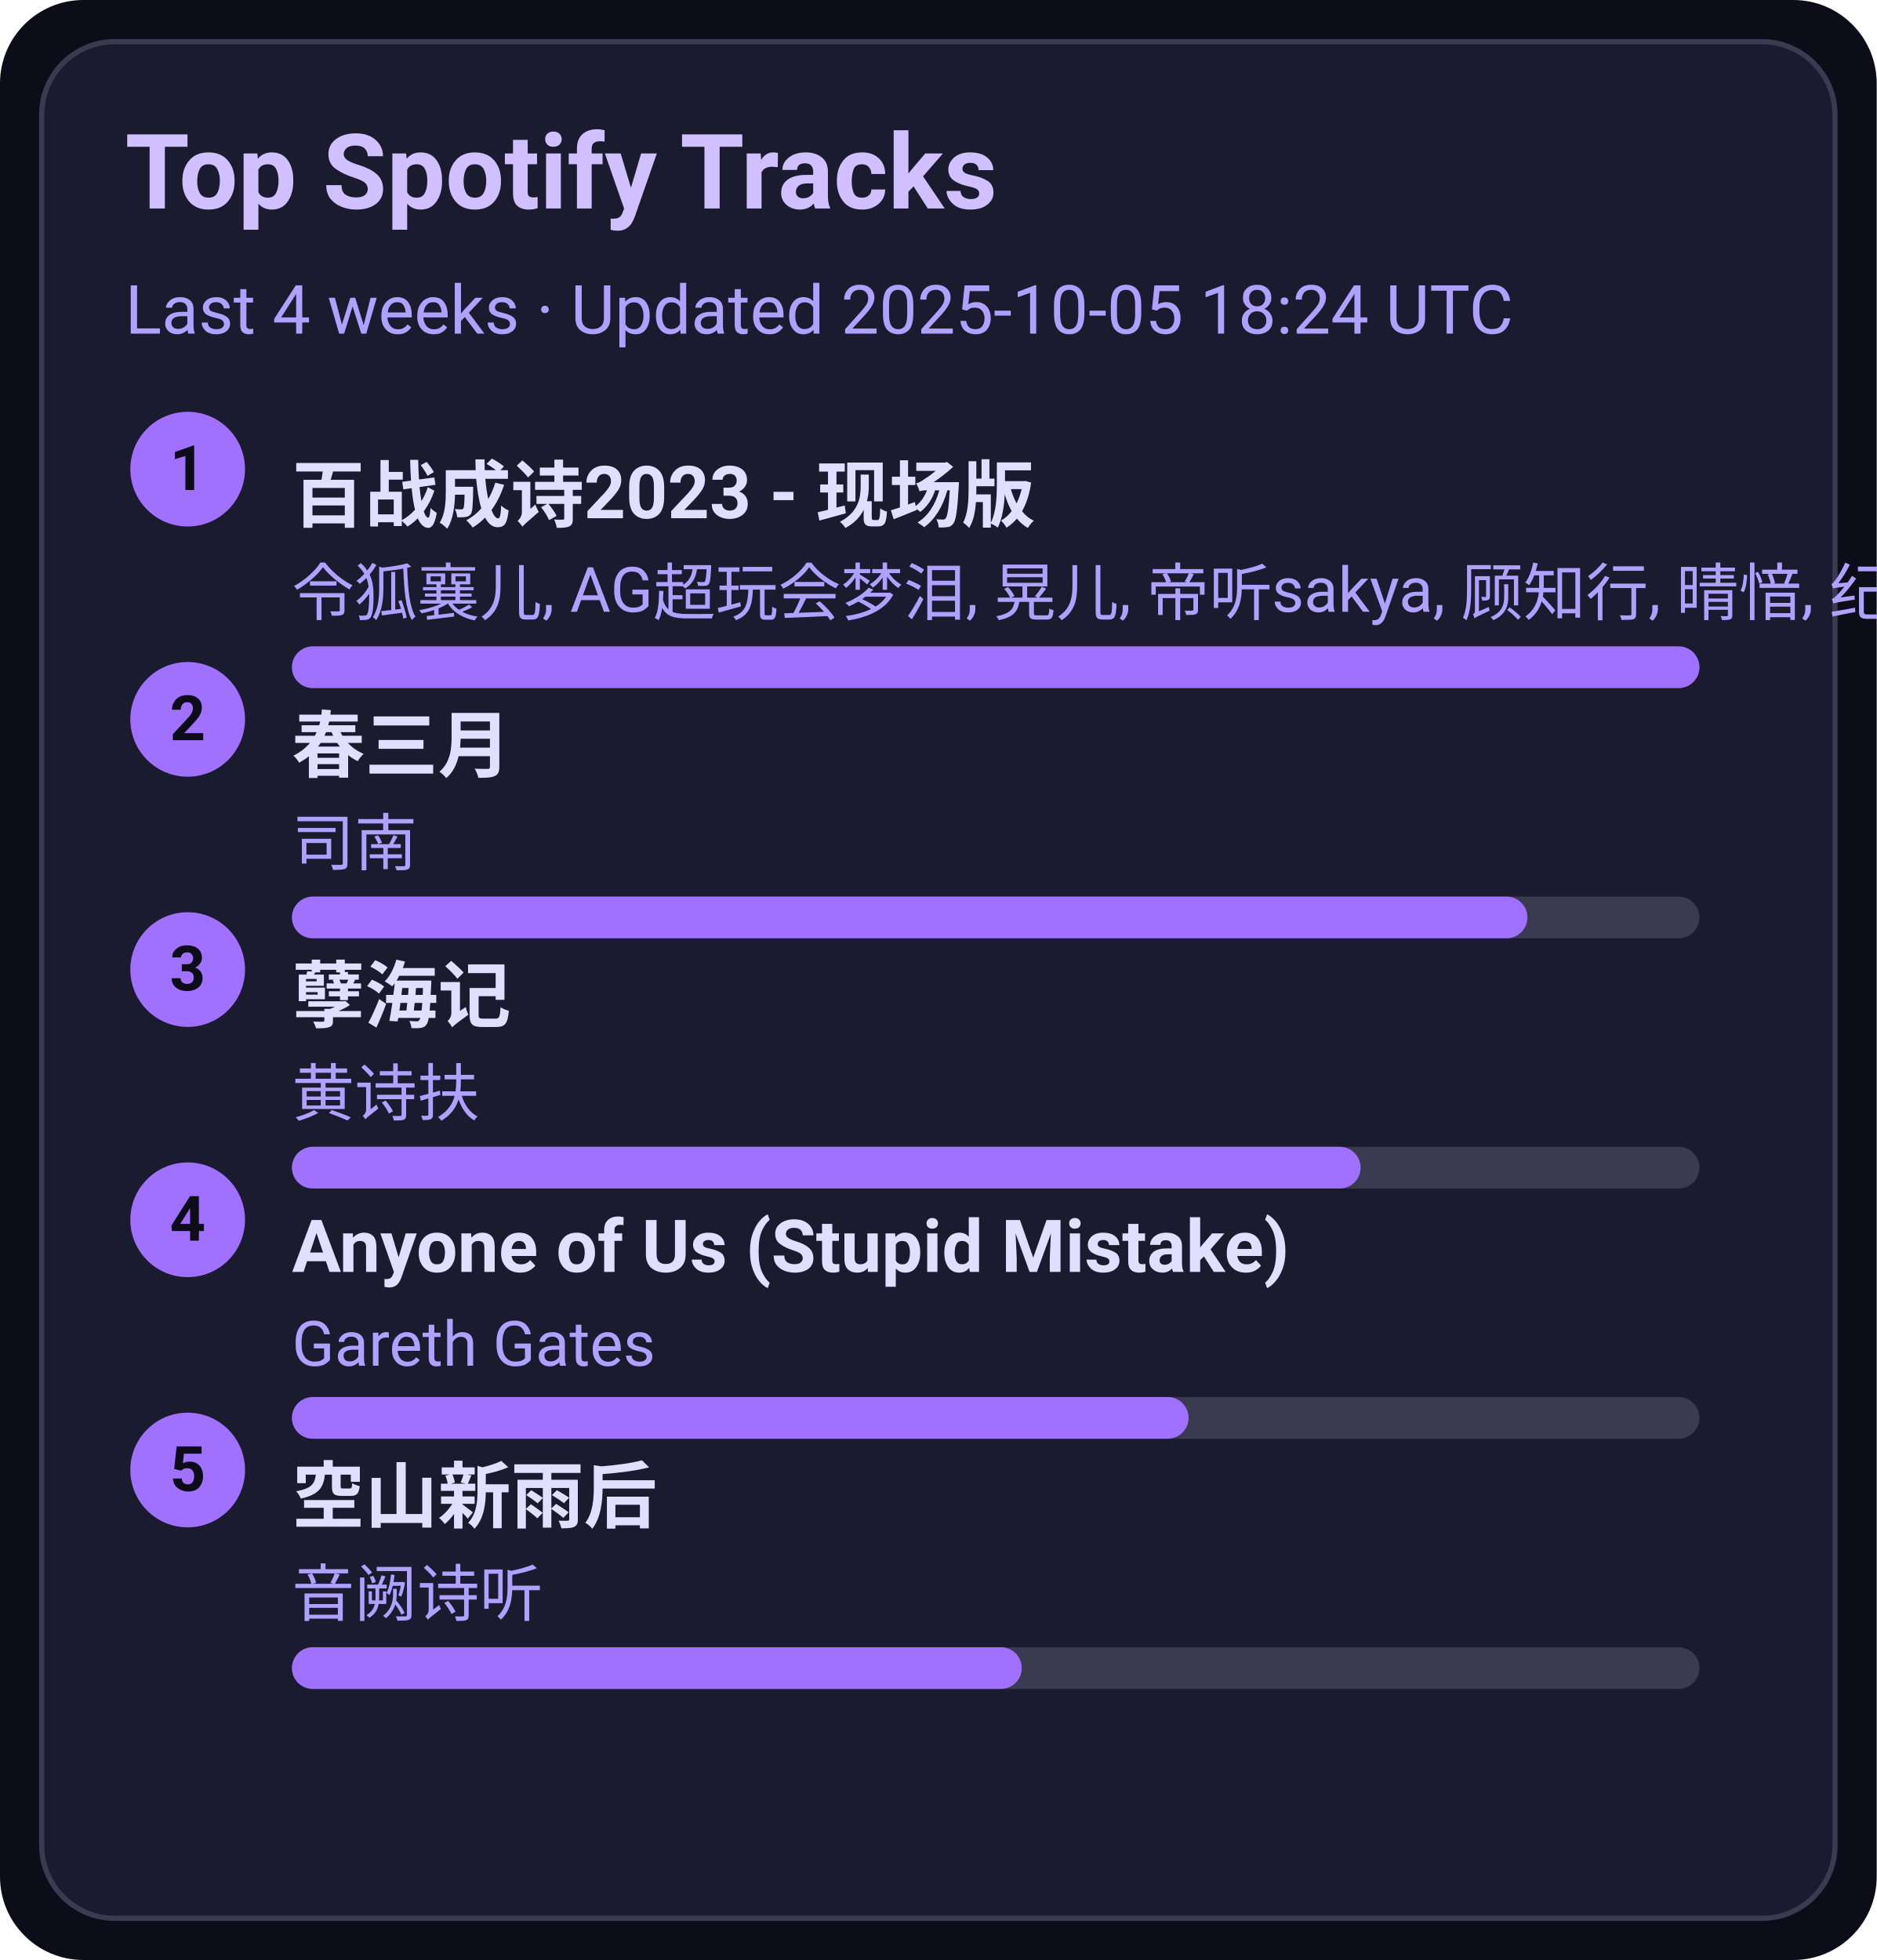
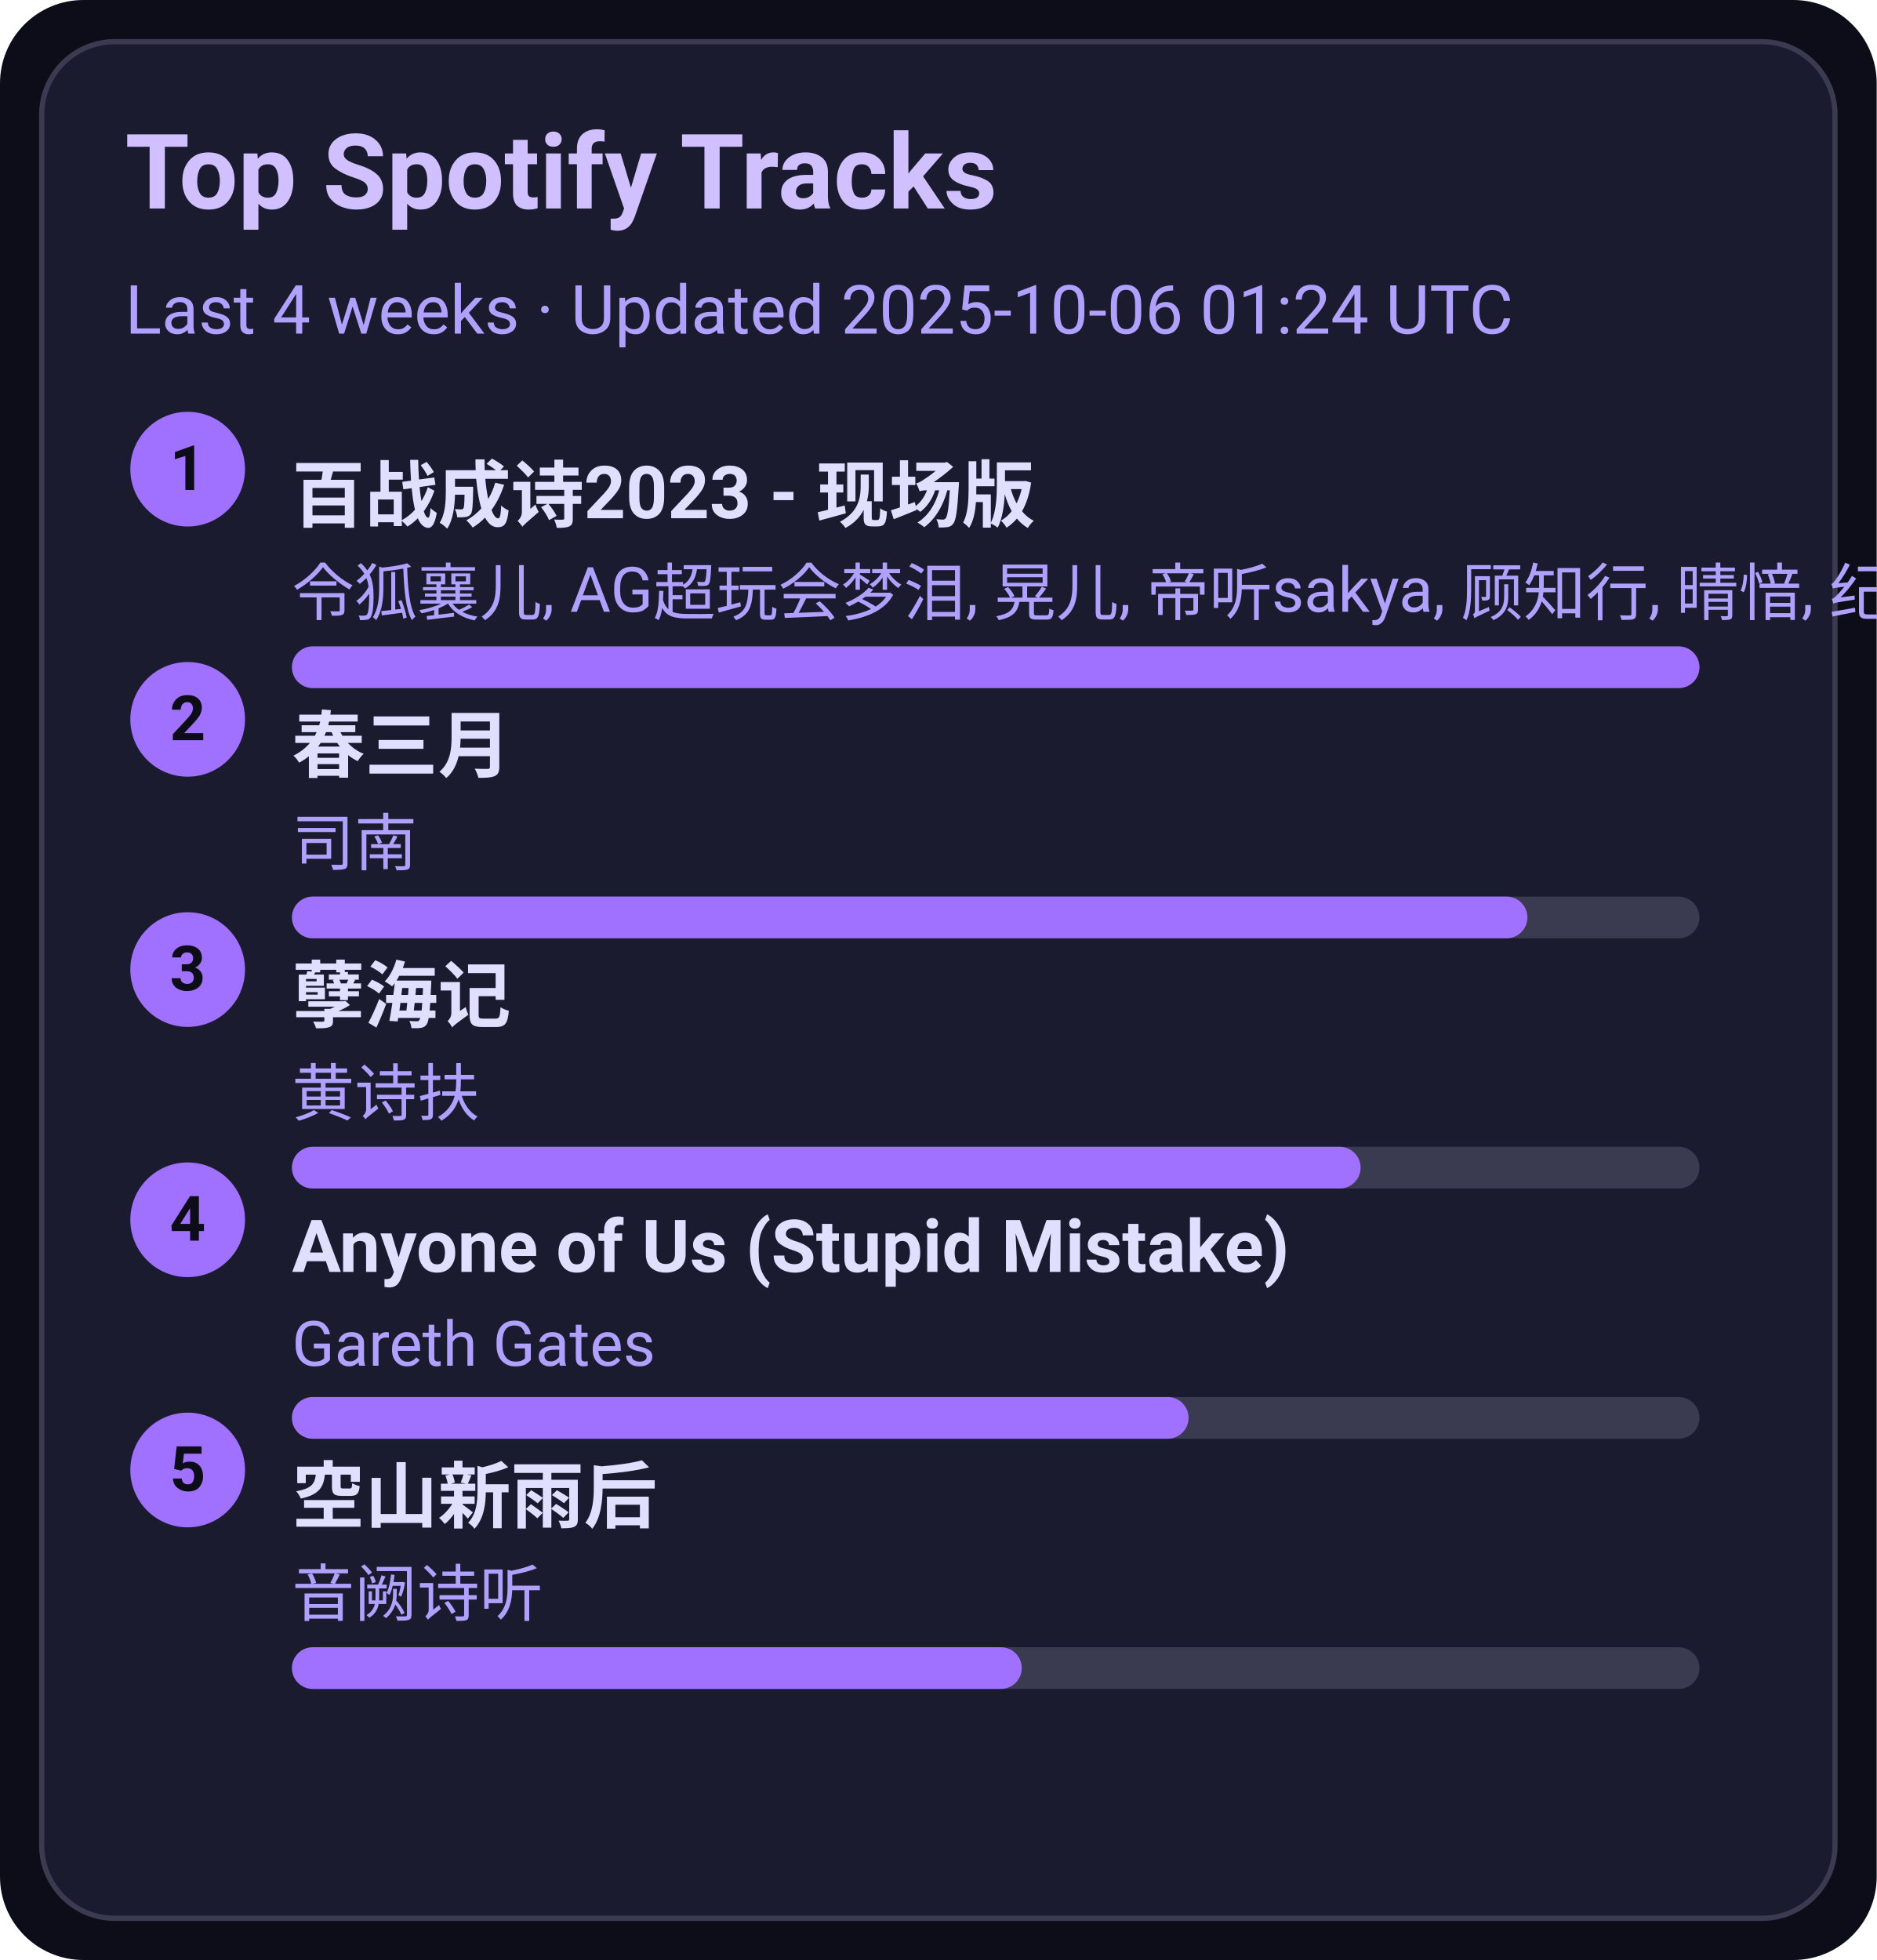
<svg xmlns="http://www.w3.org/2000/svg" width="360" height="376" viewBox="0 0 360 376">
  <style>text{font-family:-apple-system,BlinkMacSystemFont,Segoe UI,Roboto,Ubuntu,Helvetica Neue,Arial,Noto Sans,sans-serif}</style>
  <rect width="360" height="376" rx="16" fill="#0d0d1a" />
  <rect x="8" y="8" width="344" height="360" rx="14" fill="#1b1b2f" stroke="#3a3a50" />
  <text x="24" y="40" font-size="20" fill="#d0c0ff" font-weight="600">Top Spotify Tracks</text>
-   <text x="24" y="64" font-size="13" fill="#b0a0ff">Last 4 weeks · Updated 2025-10-05 18:24 UTC</text>
+   <text x="24" y="64" font-size="13" fill="#b0a0ff">Last 4 weeks · Updated 2025-10-06 01:24 UTC</text>
  <circle cx="36" cy="90" r="11" fill="#a070ff" />
  <text x="36" y="94" text-anchor="middle" font-size="12" fill="#0d0d1a" font-weight="700">1</text>
  <a href="https://open.spotify.com/track/2gttnS8fWnDwziLFt2TLEi" target="_blank" rel="noopener noreferrer">
    <text x="56" y="100" font-size="14" fill="#e0dfff" font-weight="600">百战成诗2023 - 现场版</text>
  </a>
  <text x="56" y="118" font-size="12" fill="#b0a0ff">令狐襄儿, AG超玩会梦泪, 晃儿, 帝听sakya, 顾知行, 晴愔, 纪粹希, 于冬然, 呦猫UNEKO</text>
  <rect x="56" y="124" width="270" height="8" rx="4" fill="#3a3a50" />
  <rect x="56" y="124" width="270" height="8" rx="4" fill="#a070ff" />
  <circle cx="36" cy="138" r="11" fill="#a070ff" />
  <text x="36" y="142" text-anchor="middle" font-size="12" fill="#0d0d1a" font-weight="700">2</text>
  <a href="https://open.spotify.com/track/5A9BOP4WTk2UayDlMb8w98" target="_blank" rel="noopener noreferrer">
    <text x="56" y="148" font-size="14" fill="#e0dfff" font-weight="600">春三月</text>
  </a>
  <text x="56" y="166" font-size="12" fill="#b0a0ff">司南</text>
  <rect x="56" y="172" width="270" height="8" rx="4" fill="#3a3a50" />
  <rect x="56" y="172" width="237" height="8" rx="4" fill="#a070ff" />
  <circle cx="36" cy="186" r="11" fill="#a070ff" />
  <text x="36" y="190" text-anchor="middle" font-size="12" fill="#0d0d1a" font-weight="700">3</text>
  <a href="https://open.spotify.com/track/3eIovUMhirNN6btJbpzNqD" target="_blank" rel="noopener noreferrer">
    <text x="56" y="196" font-size="14" fill="#e0dfff" font-weight="600">孽海记</text>
  </a>
  <text x="56" y="214" font-size="12" fill="#b0a0ff">黄诗扶</text>
  <rect x="56" y="220" width="270" height="8" rx="4" fill="#3a3a50" />
  <rect x="56" y="220" width="205" height="8" rx="4" fill="#a070ff" />
  <circle cx="36" cy="234" r="11" fill="#a070ff" />
  <text x="36" y="238" text-anchor="middle" font-size="12" fill="#0d0d1a" font-weight="700">4</text>
  <a href="https://open.spotify.com/track/7KZo8AI9F3Vnn3FXEYBL9f" target="_blank" rel="noopener noreferrer">
    <text x="56" y="244" font-size="14" fill="#e0dfff" font-weight="600">Anyone of Us (Stupid Mistake)</text>
  </a>
  <text x="56" y="262" font-size="12" fill="#b0a0ff">Gareth Gates</text>
  <rect x="56" y="268" width="270" height="8" rx="4" fill="#3a3a50" />
  <rect x="56" y="268" width="172" height="8" rx="4" fill="#a070ff" />
  <circle cx="36" cy="282" r="11" fill="#a070ff" />
  <text x="36" y="286" text-anchor="middle" font-size="12" fill="#0d0d1a" font-weight="700">5</text>
  <a href="https://open.spotify.com/track/7c1D58U8AIVOGlYzh5U6sk" target="_blank" rel="noopener noreferrer">
    <text x="56" y="292" font-size="14" fill="#e0dfff" font-weight="600">空山新雨后</text>
  </a>
  <text x="56" y="310" font-size="12" fill="#b0a0ff">音阙诗听</text>
  <rect x="56" y="316" width="270" height="8" rx="4" fill="#3a3a50" />
  <rect x="56" y="316" width="140" height="8" rx="4" fill="#a070ff" />
</svg>
